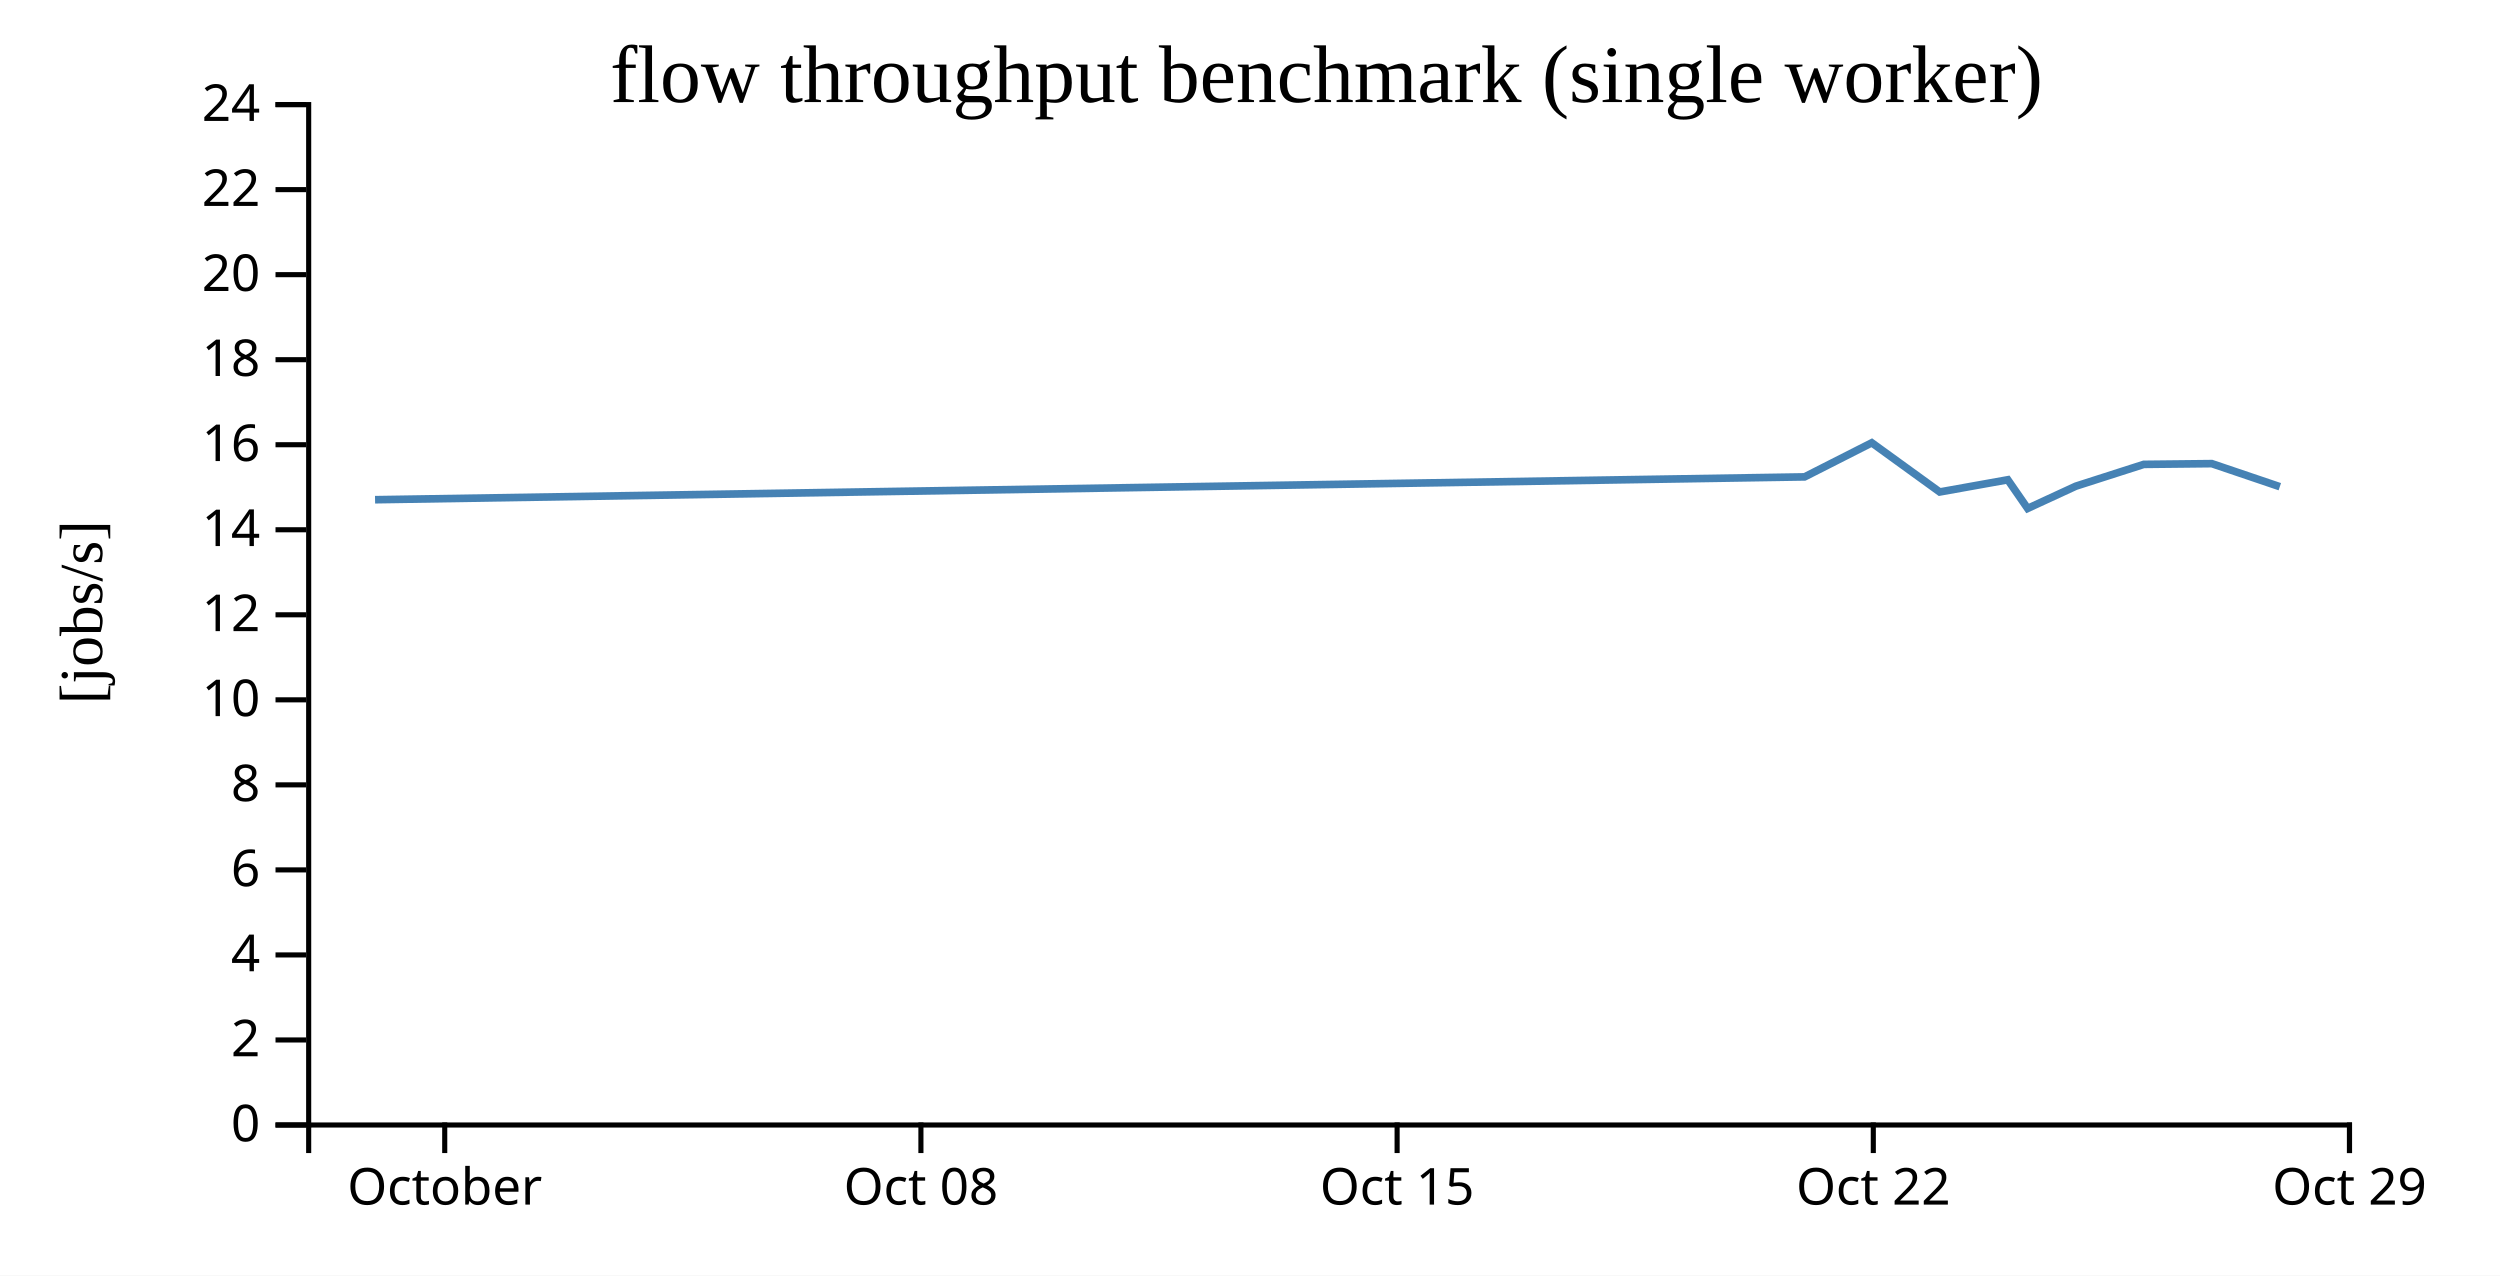
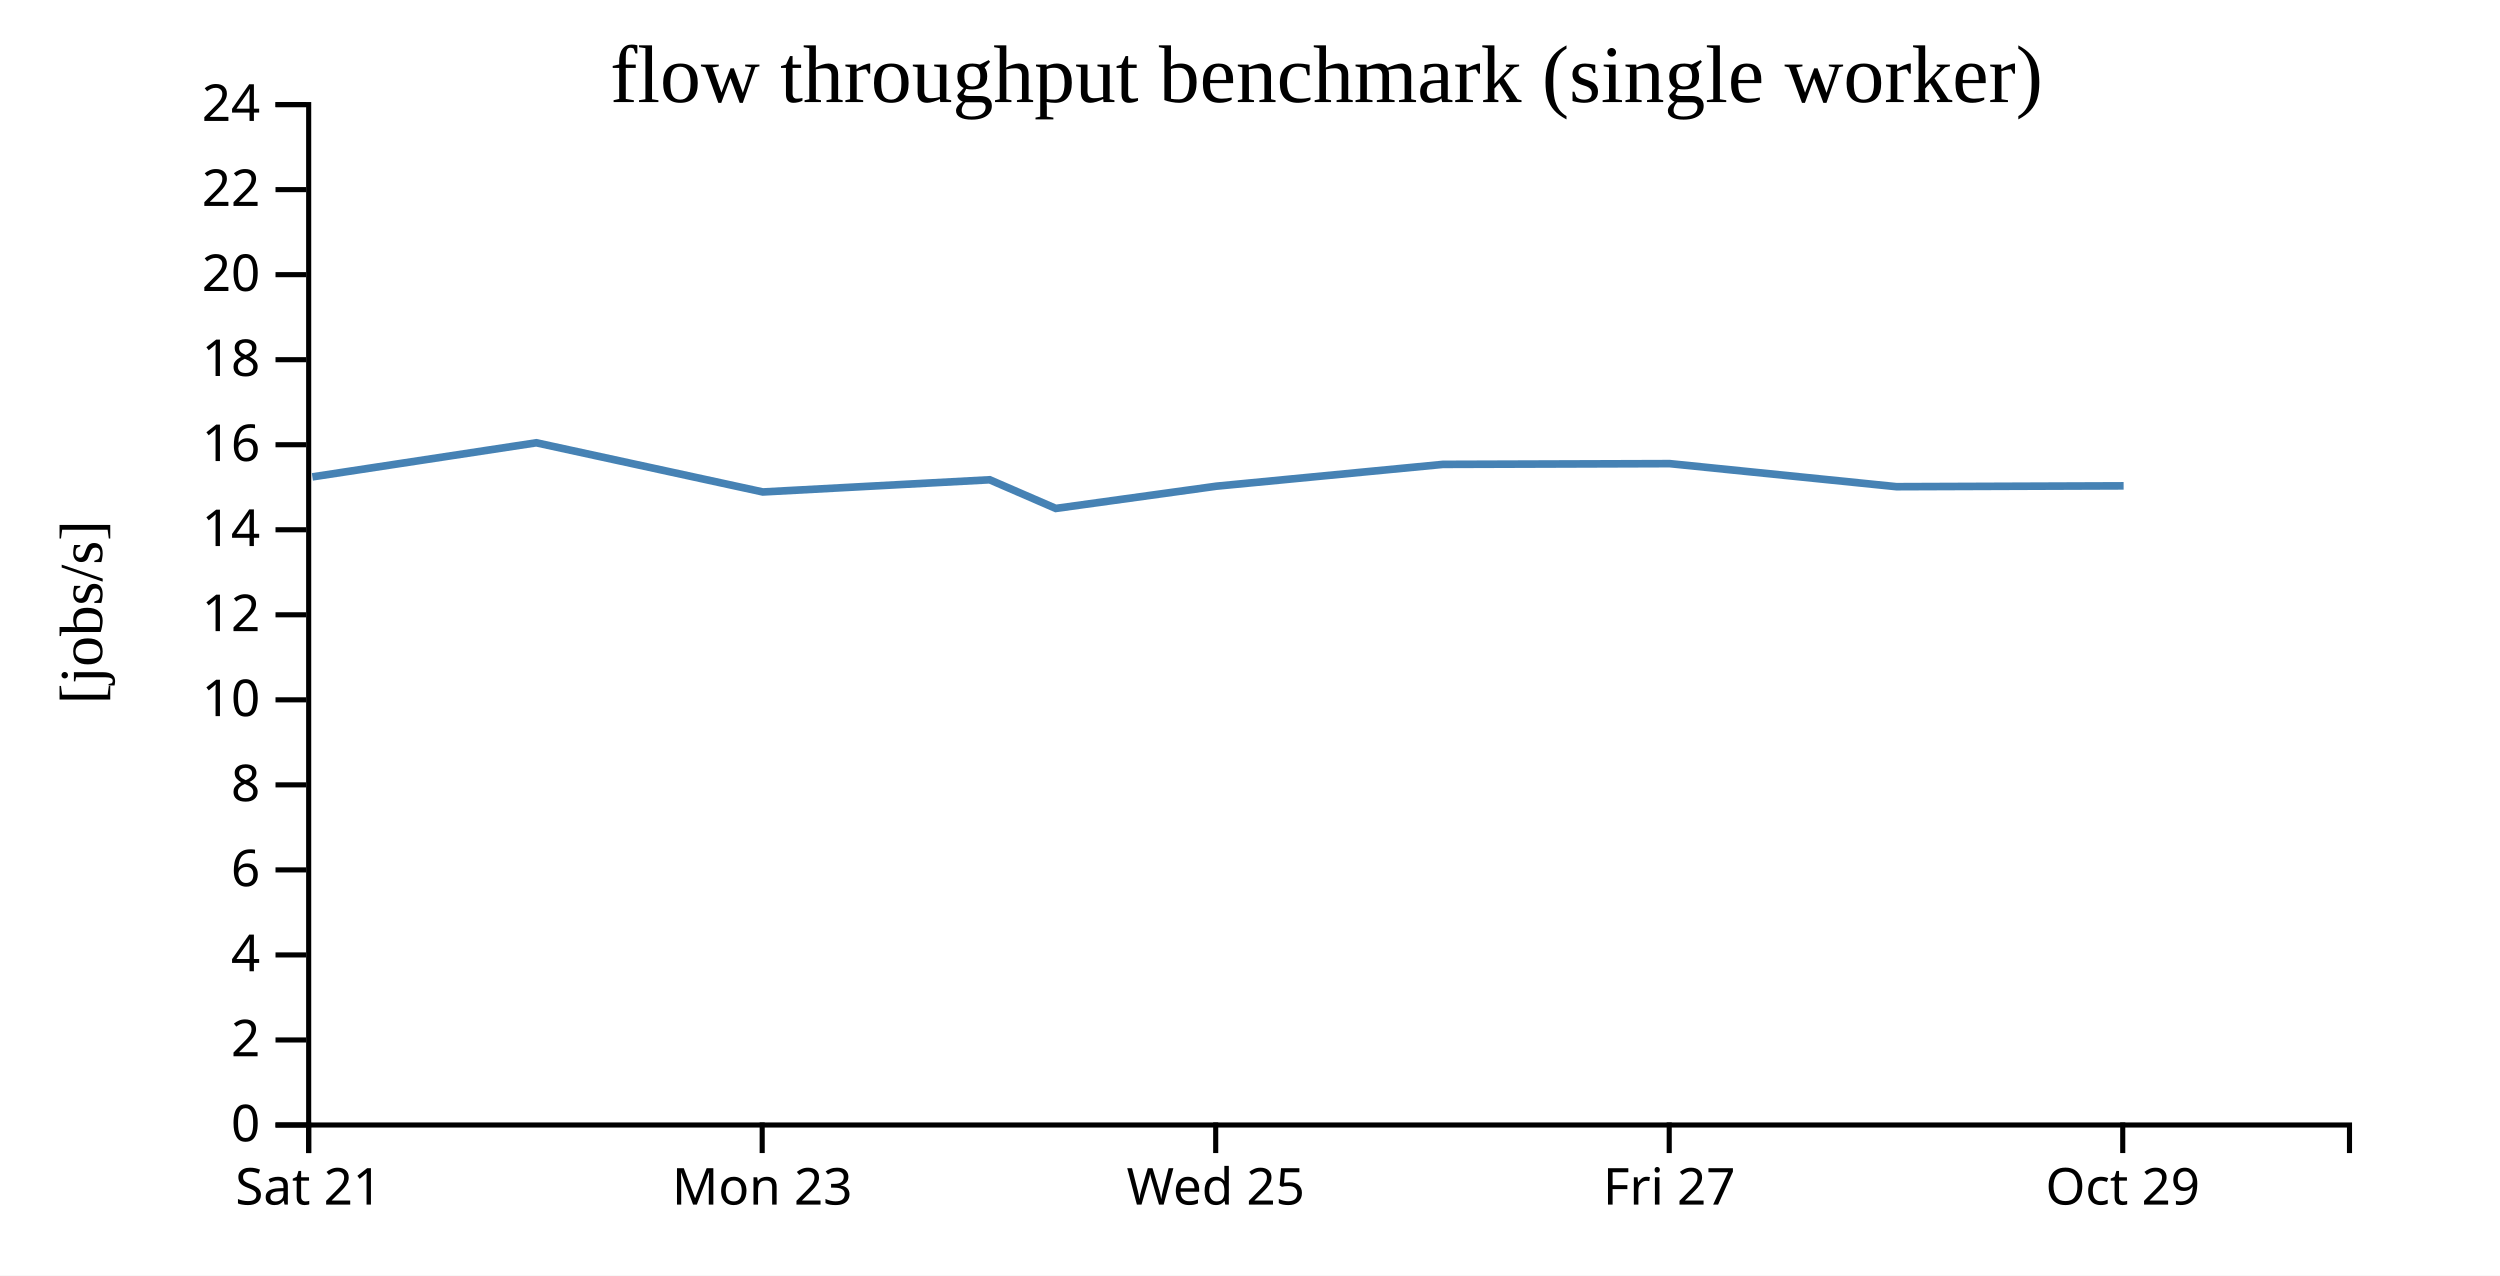
<svg xmlns="http://www.w3.org/2000/svg" width="490" height="250">
  <rect width="100%" height="100%" fill="white" />
  <g transform="translate(60,20)">
    <g transform="translate(0,200)" fill="none" font-size="10" font-family="sans-serif" text-anchor="middle">
      <path class="domain" stroke="currentColor" d="M0.5,6V0.5H400.5V6" />
-       <g class="tick" opacity="1" transform="translate(27.16667,0)">
+       <g class="tick" opacity="1" transform="translate(0.5,0)">
        <line stroke="currentColor" y2="6" />
-         <text fill="currentColor" y="9" dy="0.71em">October</text>
+         <text fill="currentColor" y="9" dy="0.71em">Sat 21</text>
      </g>
-       <g class="tick" opacity="1" transform="translate(120.5,0)">
+       <g class="tick" opacity="1" transform="translate(89.38889,0)">
        <line stroke="currentColor" y2="6" />
-         <text fill="currentColor" y="9" dy="0.71em">Oct 08</text>
+         <text fill="currentColor" y="9" dy="0.71em">Mon 23</text>
      </g>
-       <g class="tick" opacity="1" transform="translate(213.8333,0)">
+       <g class="tick" opacity="1" transform="translate(178.2778,0)">
        <line stroke="currentColor" y2="6" />
-         <text fill="currentColor" y="9" dy="0.71em">Oct 15</text>
+         <text fill="currentColor" y="9" dy="0.71em">Wed 25</text>
      </g>
-       <g class="tick" opacity="1" transform="translate(307.1667,0)">
+       <g class="tick" opacity="1" transform="translate(267.1667,0)">
        <line stroke="currentColor" y2="6" />
-         <text fill="currentColor" y="9" dy="0.71em">Oct 22</text>
+         <text fill="currentColor" y="9" dy="0.71em">Fri 27</text>
      </g>
-       <g class="tick" opacity="1" transform="translate(400.5,0)">
+       <g class="tick" opacity="1" transform="translate(356.0556,0)">
        <line stroke="currentColor" y2="6" />
        <text fill="currentColor" y="9" dy="0.71em">Oct 29</text>
      </g>
    </g>
    <g fill="none" font-size="10" font-family="sans-serif" text-anchor="end">
      <path class="domain" stroke="currentColor" d="M-6,200.5H0.5V0.5H-6" />
      <g class="tick" opacity="1" transform="translate(0,200.5)">
        <line stroke="currentColor" x2="-6" />
        <text fill="currentColor" x="-9" dy="0.32em">0</text>
      </g>
      <g class="tick" opacity="1" transform="translate(0,183.8333)">
        <line stroke="currentColor" x2="-6" />
        <text fill="currentColor" x="-9" dy="0.32em">2</text>
      </g>
      <g class="tick" opacity="1" transform="translate(0,167.1667)">
        <line stroke="currentColor" x2="-6" />
        <text fill="currentColor" x="-9" dy="0.32em">4</text>
      </g>
      <g class="tick" opacity="1" transform="translate(0,150.5)">
        <line stroke="currentColor" x2="-6" />
        <text fill="currentColor" x="-9" dy="0.32em">6</text>
      </g>
      <g class="tick" opacity="1" transform="translate(0,133.8333)">
        <line stroke="currentColor" x2="-6" />
        <text fill="currentColor" x="-9" dy="0.32em">8</text>
      </g>
      <g class="tick" opacity="1" transform="translate(0,117.1667)">
        <line stroke="currentColor" x2="-6" />
        <text fill="currentColor" x="-9" dy="0.32em">10</text>
      </g>
      <g class="tick" opacity="1" transform="translate(0,100.5)">
        <line stroke="currentColor" x2="-6" />
        <text fill="currentColor" x="-9" dy="0.32em">12</text>
      </g>
      <g class="tick" opacity="1" transform="translate(0,83.83333)">
        <line stroke="currentColor" x2="-6" />
        <text fill="currentColor" x="-9" dy="0.32em">14</text>
      </g>
      <g class="tick" opacity="1" transform="translate(0,67.16667)">
        <line stroke="currentColor" x2="-6" />
        <text fill="currentColor" x="-9" dy="0.32em">16</text>
      </g>
      <g class="tick" opacity="1" transform="translate(0,50.5)">
        <line stroke="currentColor" x2="-6" />
        <text fill="currentColor" x="-9" dy="0.32em">18</text>
      </g>
      <g class="tick" opacity="1" transform="translate(0,33.83333)">
        <line stroke="currentColor" x2="-6" />
        <text fill="currentColor" x="-9" dy="0.32em">20</text>
      </g>
      <g class="tick" opacity="1" transform="translate(0,17.16667)">
        <line stroke="currentColor" x2="-6" />
        <text fill="currentColor" x="-9" dy="0.32em">22</text>
      </g>
      <g class="tick" opacity="1" transform="translate(0,0.5)">
        <line stroke="currentColor" x2="-6" />
        <text fill="currentColor" x="-9" dy="0.32em">24</text>
      </g>
    </g>
    <text text-anchor="middle" style="font-size: 12px" transform="rotate(-90)" y="-40" x="-100">[jobs/s]</text>
    <text text-anchor="middle" style="font-size: 16px" y="0" x="200">flow throughput benchmark (single worker)</text>
-     <path fill="none" stroke="steelblue" stroke-width="1.5" d="M13.51,77.946L293.7,73.469L306.867,66.786L320.185,76.426L333.525,74.035L337.412,79.653L346.856,75.294L360.179,71.017L373.514,70.873L386.844,75.391" />
+     <path fill="none" stroke="steelblue" stroke-width="1.5" d="M1.224,73.469L45.111,66.786L89.506,76.426L133.974,74.035L146.93,79.653L178.41,75.294L222.82,71.017L267.269,70.873L311.702,75.391L356.23,75.227" />
  </g>
</svg>
